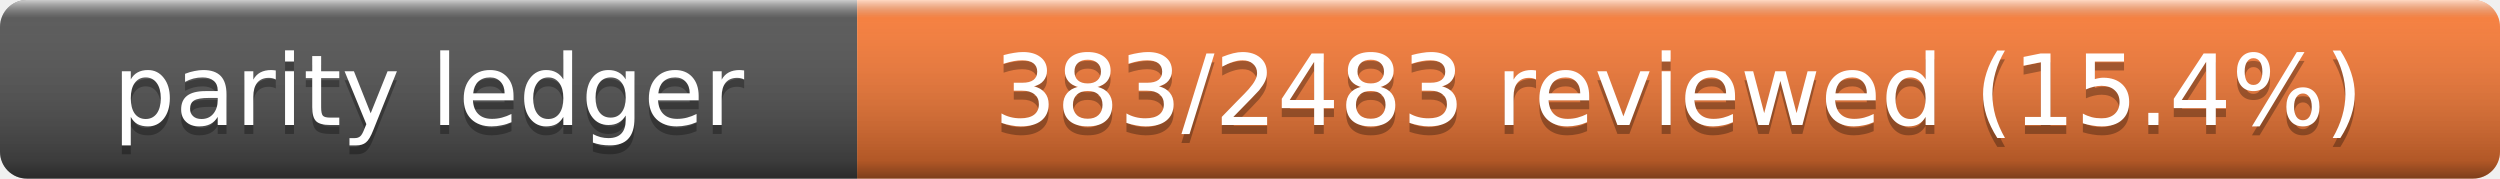
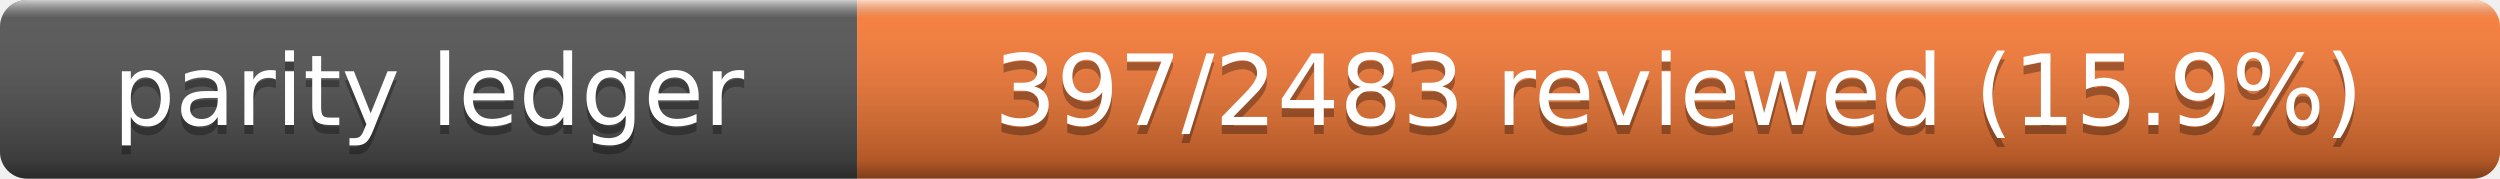
- <svg xmlns="http://www.w3.org/2000/svg" width="280" height="20" role="img" aria-label="Parity Ledger: 383/2483 reviewed (15.4%)">
+ <svg xmlns="http://www.w3.org/2000/svg" width="280" height="20" role="img" aria-label="Parity Ledger: 397/2483 reviewed (15.9%)">
  <linearGradient id="s" x2="0" y2="100%">
    <stop offset="0" stop-color="#fff" stop-opacity=".7" />
    <stop offset=".1" stop-color="#aaa" stop-opacity=".1" />
    <stop offset=".9" stop-opacity=".3" />
    <stop offset="1" stop-opacity=".5" />
  </linearGradient>
  <clipPath id="r">
    <rect width="280" height="20" rx="3" />
  </clipPath>
  <g clip-path="url(#r)">
    <rect width="96" height="20" fill="#555" />
    <rect x="96" width="184" height="20" fill="#fe7d37" />
    <rect width="280" height="20" fill="url(#s)" />
  </g>
  <g fill="#fff" text-anchor="middle" font-family="Verdana,Geneva,DejaVu Sans,sans-serif" font-size="11">
    <text x="48" y="15" fill="#010101" fill-opacity=".3">parity ledger</text>
    <text x="48" y="14">parity ledger</text>
-     <text x="188" y="15" fill="#010101" fill-opacity=".3">383/2483 reviewed (15.4%)</text>
-     <text x="188" y="14">383/2483 reviewed (15.4%)</text>
+     <text x="188" y="15" fill="#010101" fill-opacity=".3">397/2483 reviewed (15.9%)</text>
+     <text x="188" y="14">397/2483 reviewed (15.9%)</text>
  </g>
</svg>
